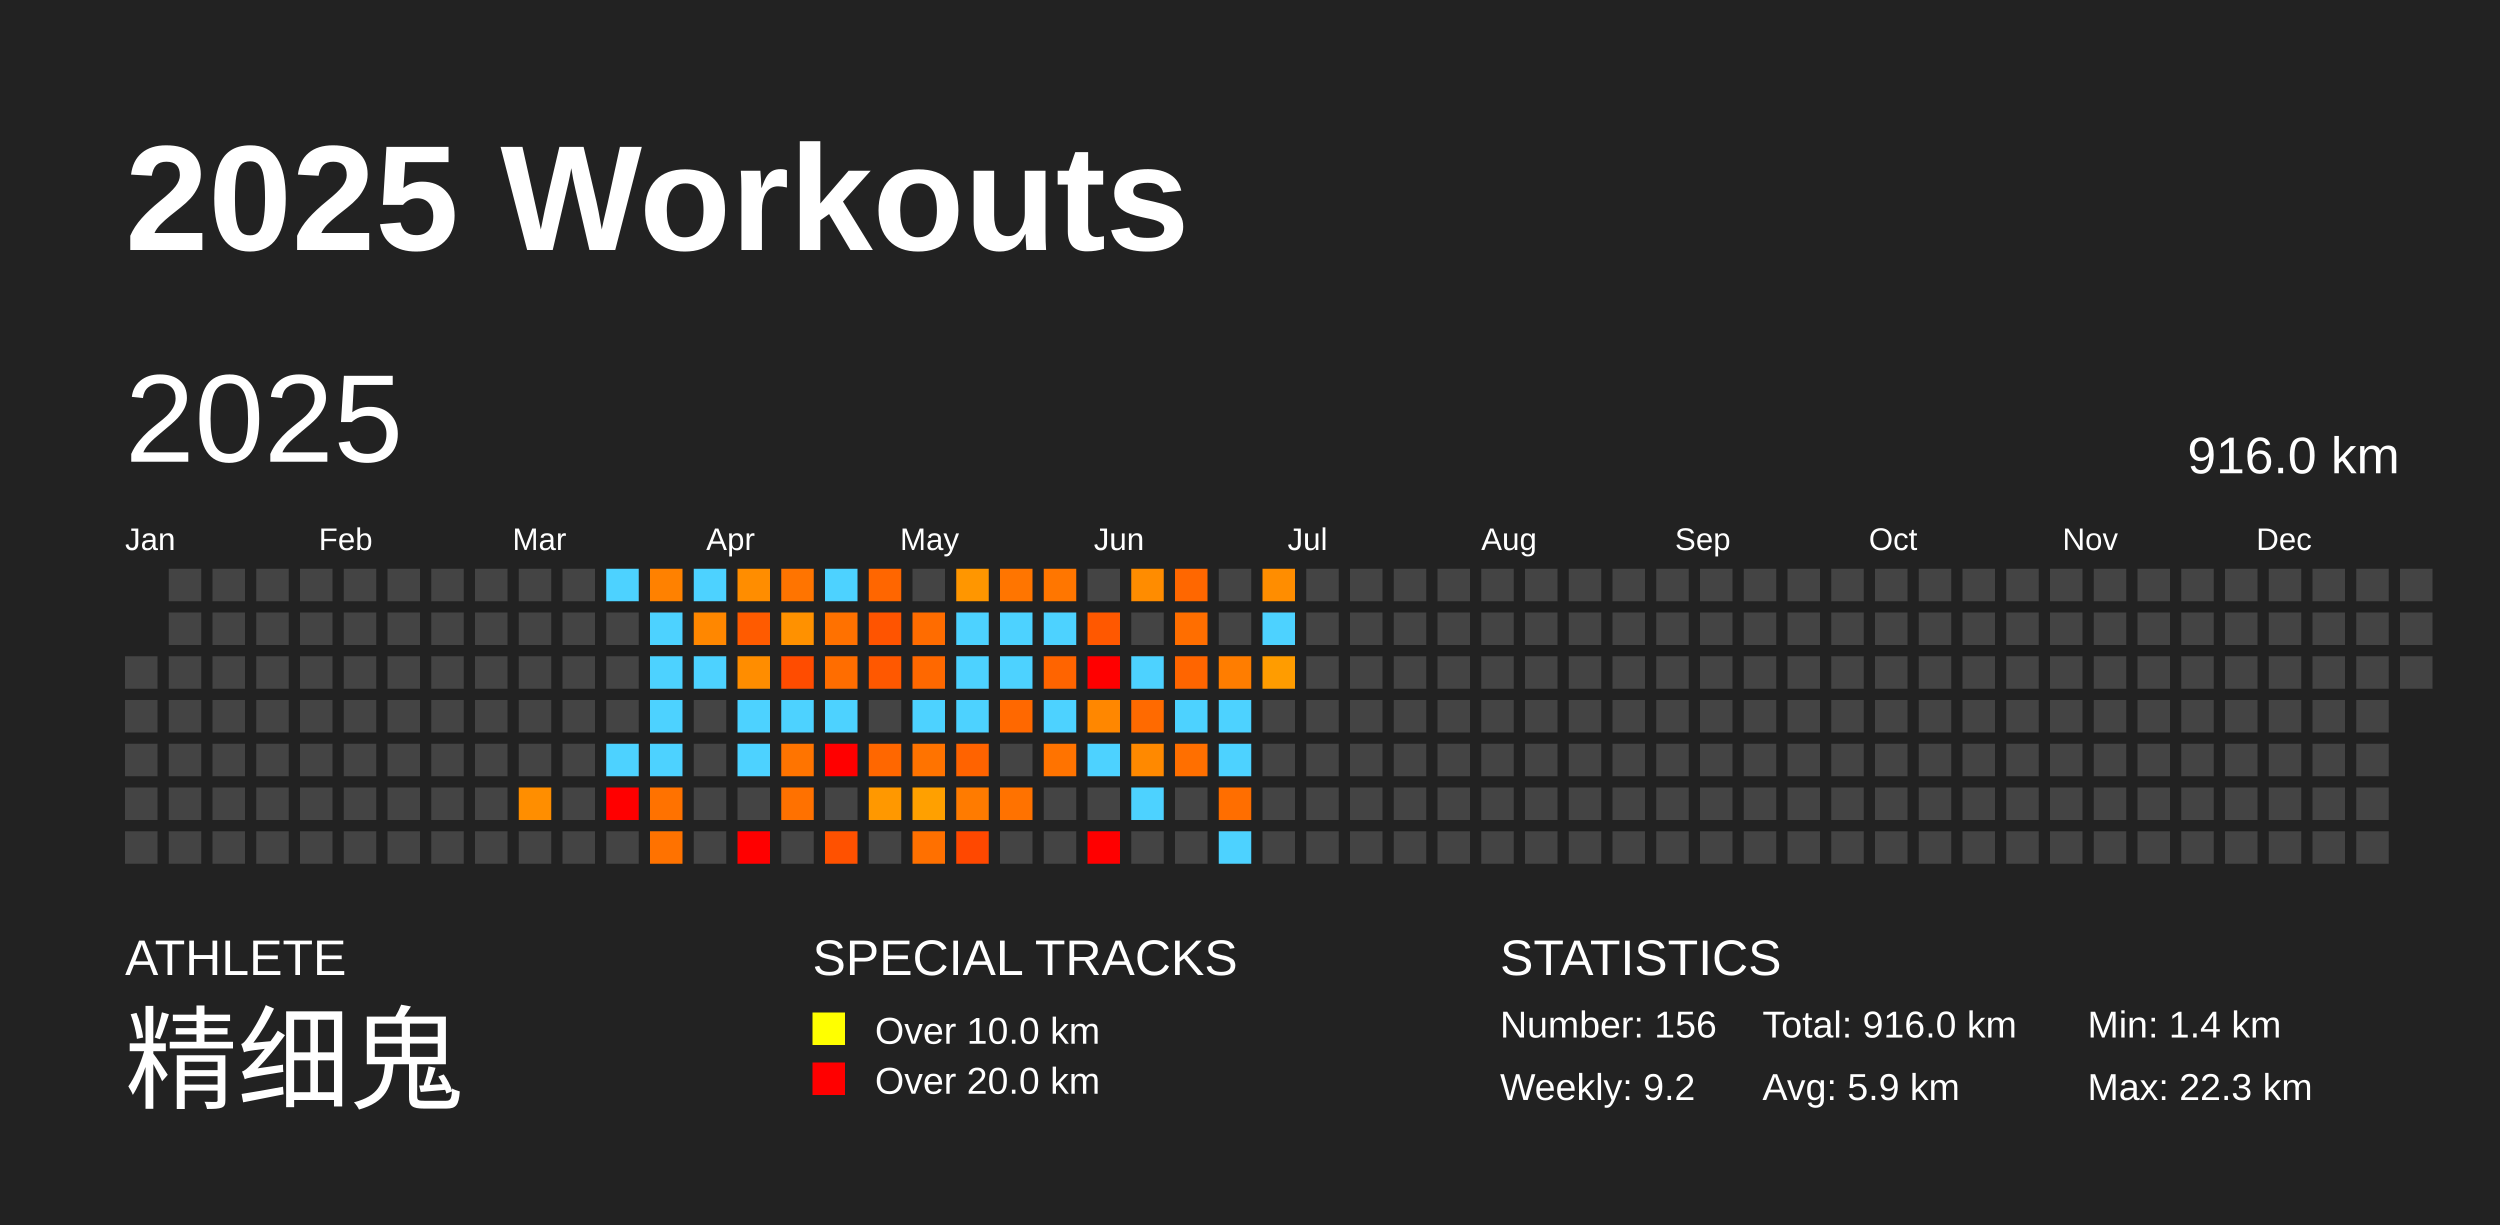
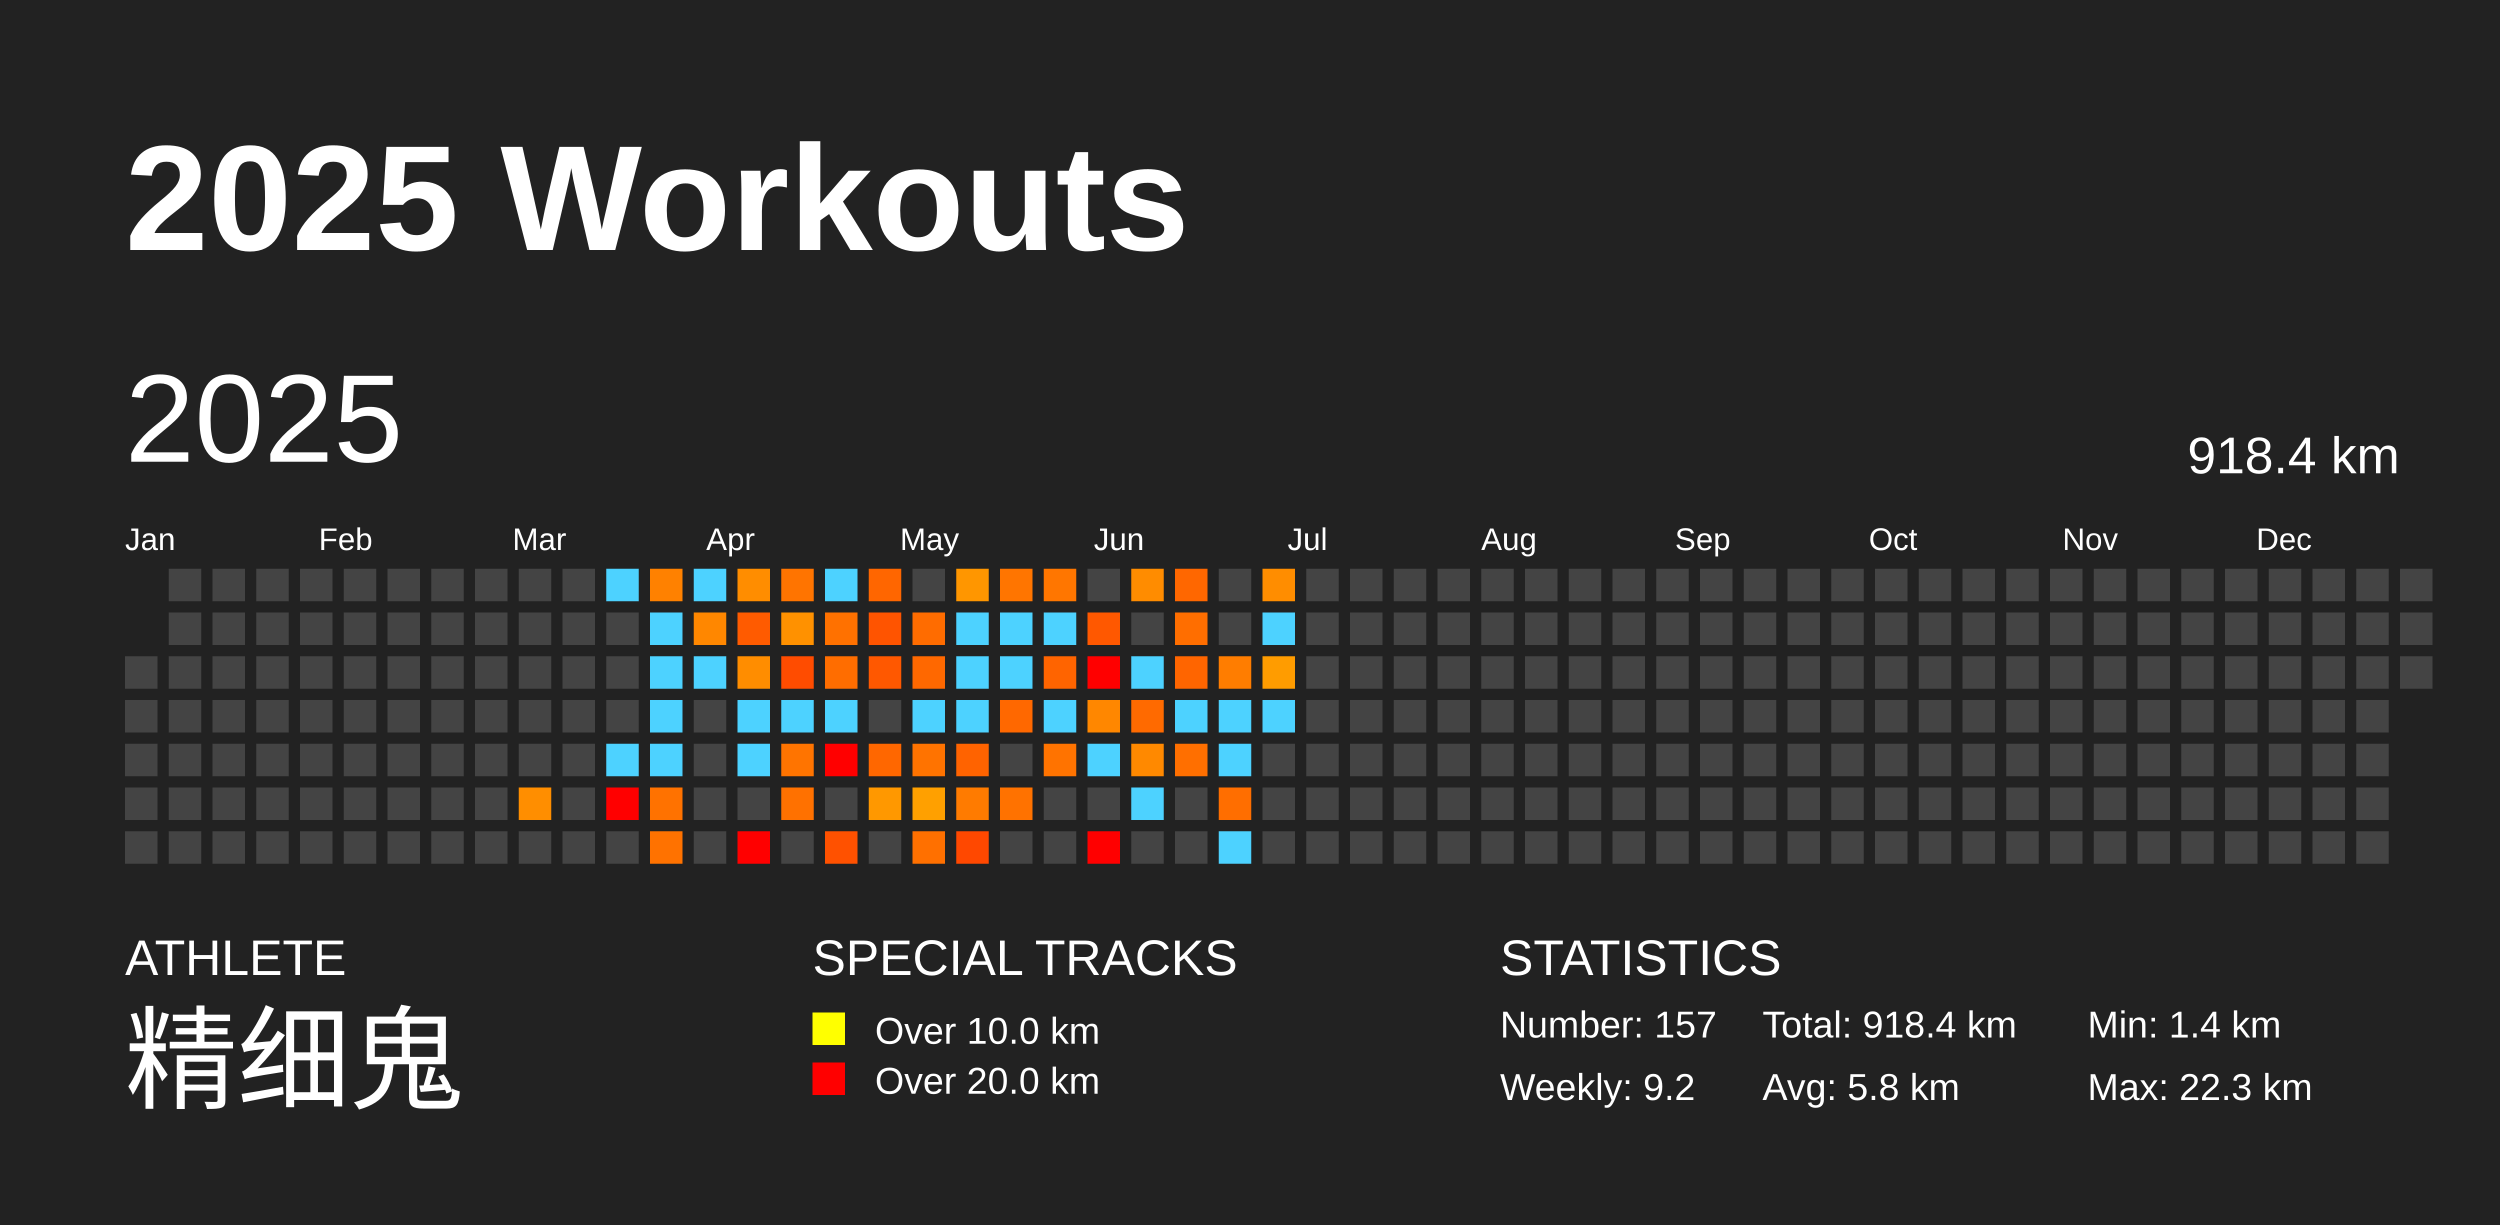
<svg xmlns="http://www.w3.org/2000/svg" baseProfile="full" height="98mm" version="1.1" viewBox="0,0,200,98" width="200mm">
  <defs />
  <rect fill="#222222" height="98" width="200" x="0" y="0" />
  <text fill="#FFFFFF" style="font-size:12px; font-family:Arial; font-weight:bold;" x="10" y="20">2025 Workouts</text>
  <text fill="#FFFFFF" style="font-size:4px; font-family:Arial" x="10" y="78">ATHLETE</text>
  <text fill="#FFFFFF" style="font-size:9px; font-family:Arial" x="10" y="88">精细鬼</text>
  <text fill="#FFFFFF" style="font-size:4px; font-family:Arial" x="65" y="78">SPECIAL TRACKS</text>
  <rect fill="yellow" height="2.6" width="2.6" x="65" y="81" />
  <text fill="#FFFFFF" style="font-size:3px; font-family:Arial" x="70" y="83.5">Over 10.0 km</text>
  <rect fill="red" height="2.6" width="2.6" x="65" y="85" />
  <text fill="#FFFFFF" style="font-size:3px; font-family:Arial" x="70" y="87.5">Over 20.0 km</text>
  <text fill="#FFFFFF" style="font-size:4px; font-family:Arial" x="120" y="78">STATISTICS</text>
-   <text fill="#FFFFFF" style="font-size:3px; font-family:Arial" x="120" y="83">Number: 156</text>
+   <text fill="#FFFFFF" style="font-size:3px; font-family:Arial" x="120" y="83">Number: 157</text>
  <text fill="#FFFFFF" style="font-size:3px; font-family:Arial" x="120" y="88">Weekly: 9.2</text>
-   <text fill="#FFFFFF" style="font-size:3px; font-family:Arial" x="141" y="83">Total: 916.0 km</text>
-   <text fill="#FFFFFF" style="font-size:3px; font-family:Arial" x="141" y="88">Avg: 5.9 km</text>
+   <text fill="#FFFFFF" style="font-size:3px; font-family:Arial" x="141" y="83">Total: 918.4 km</text>
+   <text fill="#FFFFFF" style="font-size:3px; font-family:Arial" x="141" y="88">Avg: 5.8 km</text>
  <text fill="#FFFFFF" style="font-size:3px; font-family:Arial" x="167" y="83">Min: 1.4 km</text>
  <text fill="#FFFFFF" style="font-size:3px; font-family:Arial" x="167" y="88">Max: 22.3 km</text>
  <text dominant-baseline="hanging" fill="#FFFFFF" style="font-size:10.0px; font-family:Arial;" x="10" y="30">2025</text>
-   <text dominant-baseline="hanging" fill="#FFFFFF" style="font-size:4.125px; font-family:Arial;" x="175" y="35">916.0 km</text>
+   <text dominant-baseline="hanging" fill="#FFFFFF" style="font-size:4.125px; font-family:Arial;" x="175" y="35">918.4 km</text>
  <text fill="#FFFFFF" style="font-size:2.5px; font-family:Arial" x="10.0" y="44">Jan</text>
  <text fill="#FFFFFF" style="font-size:2.5px; font-family:Arial" x="25.5" y="44">Feb</text>
  <text fill="#FFFFFF" style="font-size:2.5px; font-family:Arial" x="41.0" y="44">Mar</text>
  <text fill="#FFFFFF" style="font-size:2.5px; font-family:Arial" x="56.5" y="44">Apr</text>
  <text fill="#FFFFFF" style="font-size:2.5px; font-family:Arial" x="72.0" y="44">May</text>
  <text fill="#FFFFFF" style="font-size:2.5px; font-family:Arial" x="87.5" y="44">Jun</text>
  <text fill="#FFFFFF" style="font-size:2.5px; font-family:Arial" x="103.0" y="44">Jul</text>
  <text fill="#FFFFFF" style="font-size:2.5px; font-family:Arial" x="118.5" y="44">Aug</text>
  <text fill="#FFFFFF" style="font-size:2.5px; font-family:Arial" x="134.0" y="44">Sep</text>
  <text fill="#FFFFFF" style="font-size:2.5px; font-family:Arial" x="149.5" y="44">Oct</text>
  <text fill="#FFFFFF" style="font-size:2.5px; font-family:Arial" x="165.0" y="44">Nov</text>
  <text fill="#FFFFFF" style="font-size:2.5px; font-family:Arial" x="180.5" y="44">Dec</text>
  <rect fill="#444444" height="2.6" width="2.6" x="10.0" y="52.5" />
  <rect fill="#444444" height="2.6" width="2.6" x="10.0" y="56.0" />
  <rect fill="#444444" height="2.6" width="2.6" x="10.0" y="59.5" />
  <rect fill="#444444" height="2.6" width="2.6" x="10.0" y="63.0" />
  <rect fill="#444444" height="2.6" width="2.6" x="10.0" y="66.5" />
  <rect fill="#444444" height="2.6" width="2.6" x="13.5" y="45.5" />
  <rect fill="#444444" height="2.6" width="2.6" x="13.5" y="49.0" />
  <rect fill="#444444" height="2.6" width="2.6" x="13.5" y="52.5" />
  <rect fill="#444444" height="2.6" width="2.6" x="13.5" y="56.0" />
  <rect fill="#444444" height="2.6" width="2.6" x="13.5" y="59.5" />
  <rect fill="#444444" height="2.6" width="2.6" x="13.5" y="63.0" />
  <rect fill="#444444" height="2.6" width="2.6" x="13.5" y="66.5" />
  <rect fill="#444444" height="2.6" width="2.6" x="17.0" y="45.5" />
  <rect fill="#444444" height="2.6" width="2.6" x="17.0" y="49.0" />
  <rect fill="#444444" height="2.6" width="2.6" x="17.0" y="52.5" />
  <rect fill="#444444" height="2.6" width="2.6" x="17.0" y="56.0" />
  <rect fill="#444444" height="2.6" width="2.6" x="17.0" y="59.5" />
  <rect fill="#444444" height="2.6" width="2.6" x="17.0" y="63.0" />
  <rect fill="#444444" height="2.6" width="2.6" x="17.0" y="66.5" />
  <rect fill="#444444" height="2.6" width="2.6" x="20.5" y="45.5" />
  <rect fill="#444444" height="2.6" width="2.6" x="20.5" y="49.0" />
  <rect fill="#444444" height="2.6" width="2.6" x="20.5" y="52.5" />
  <rect fill="#444444" height="2.6" width="2.6" x="20.5" y="56.0" />
  <rect fill="#444444" height="2.6" width="2.6" x="20.5" y="59.5" />
  <rect fill="#444444" height="2.6" width="2.6" x="20.5" y="63.0" />
  <rect fill="#444444" height="2.6" width="2.6" x="20.5" y="66.5" />
  <rect fill="#444444" height="2.6" width="2.6" x="24.0" y="45.5" />
  <rect fill="#444444" height="2.6" width="2.6" x="24.0" y="49.0" />
  <rect fill="#444444" height="2.6" width="2.6" x="24.0" y="52.5" />
  <rect fill="#444444" height="2.6" width="2.6" x="24.0" y="56.0" />
  <rect fill="#444444" height="2.6" width="2.6" x="24.0" y="59.5" />
  <rect fill="#444444" height="2.6" width="2.6" x="24.0" y="63.0" />
  <rect fill="#444444" height="2.6" width="2.6" x="24.0" y="66.5" />
  <rect fill="#444444" height="2.6" width="2.6" x="27.5" y="45.5" />
  <rect fill="#444444" height="2.6" width="2.6" x="27.5" y="49.0" />
  <rect fill="#444444" height="2.6" width="2.6" x="27.5" y="52.5" />
  <rect fill="#444444" height="2.6" width="2.6" x="27.5" y="56.0" />
  <rect fill="#444444" height="2.6" width="2.6" x="27.5" y="59.5" />
  <rect fill="#444444" height="2.6" width="2.6" x="27.5" y="63.0" />
  <rect fill="#444444" height="2.6" width="2.6" x="27.5" y="66.5" />
  <rect fill="#444444" height="2.6" width="2.6" x="31.0" y="45.5" />
  <rect fill="#444444" height="2.6" width="2.6" x="31.0" y="49.0" />
  <rect fill="#444444" height="2.6" width="2.6" x="31.0" y="52.5" />
  <rect fill="#444444" height="2.6" width="2.6" x="31.0" y="56.0" />
  <rect fill="#444444" height="2.6" width="2.6" x="31.0" y="59.5" />
  <rect fill="#444444" height="2.6" width="2.6" x="31.0" y="63.0" />
  <rect fill="#444444" height="2.6" width="2.6" x="31.0" y="66.5" />
  <rect fill="#444444" height="2.6" width="2.6" x="34.5" y="45.5" />
  <rect fill="#444444" height="2.6" width="2.6" x="34.5" y="49.0" />
  <rect fill="#444444" height="2.6" width="2.6" x="34.5" y="52.5" />
  <rect fill="#444444" height="2.6" width="2.6" x="34.5" y="56.0" />
  <rect fill="#444444" height="2.6" width="2.6" x="34.5" y="59.5" />
  <rect fill="#444444" height="2.6" width="2.6" x="34.5" y="63.0" />
  <rect fill="#444444" height="2.6" width="2.6" x="34.5" y="66.5" />
  <rect fill="#444444" height="2.6" width="2.6" x="38.0" y="45.5" />
  <rect fill="#444444" height="2.6" width="2.6" x="38.0" y="49.0" />
  <rect fill="#444444" height="2.6" width="2.6" x="38.0" y="52.5" />
  <rect fill="#444444" height="2.6" width="2.6" x="38.0" y="56.0" />
  <rect fill="#444444" height="2.6" width="2.6" x="38.0" y="59.5" />
  <rect fill="#444444" height="2.6" width="2.6" x="38.0" y="63.0" />
  <rect fill="#444444" height="2.6" width="2.6" x="38.0" y="66.5" />
  <rect fill="#444444" height="2.6" width="2.6" x="41.5" y="45.5" />
  <rect fill="#444444" height="2.6" width="2.6" x="41.5" y="49.0" />
  <rect fill="#444444" height="2.6" width="2.6" x="41.5" y="52.5" />
  <rect fill="#444444" height="2.6" width="2.6" x="41.5" y="56.0" />
  <rect fill="#444444" height="2.6" width="2.6" x="41.5" y="59.5" />
  <rect fill="#ff8e00" height="2.6" width="2.6" x="41.5" y="63.0" />
  <rect fill="#444444" height="2.6" width="2.6" x="41.5" y="66.5" />
  <rect fill="#444444" height="2.6" width="2.6" x="45.0" y="45.5" />
  <rect fill="#444444" height="2.6" width="2.6" x="45.0" y="49.0" />
  <rect fill="#444444" height="2.6" width="2.6" x="45.0" y="52.5" />
  <rect fill="#444444" height="2.6" width="2.6" x="45.0" y="56.0" />
  <rect fill="#444444" height="2.6" width="2.6" x="45.0" y="59.5" />
  <rect fill="#444444" height="2.6" width="2.6" x="45.0" y="63.0" />
  <rect fill="#444444" height="2.6" width="2.6" x="45.0" y="66.5" />
  <rect fill="#4dd2ff" height="2.6" width="2.6" x="48.5" y="45.5" />
  <rect fill="#444444" height="2.6" width="2.6" x="48.5" y="49.0" />
  <rect fill="#444444" height="2.6" width="2.6" x="48.5" y="52.5" />
  <rect fill="#444444" height="2.6" width="2.6" x="48.5" y="56.0" />
  <rect fill="#4dd2ff" height="2.6" width="2.6" x="48.5" y="59.5" />
  <rect fill="red" height="2.6" width="2.6" x="48.5" y="63.0" />
  <rect fill="#444444" height="2.6" width="2.6" x="48.5" y="66.5" />
  <rect fill="#ff8100" height="2.6" width="2.6" x="52.0" y="45.5" />
  <rect fill="#4dd2ff" height="2.6" width="2.6" x="52.0" y="49.0" />
  <rect fill="#4dd2ff" height="2.6" width="2.6" x="52.0" y="52.5" />
  <rect fill="#4dd2ff" height="2.6" width="2.6" x="52.0" y="56.0" />
  <rect fill="#4dd2ff" height="2.6" width="2.6" x="52.0" y="59.5" />
  <rect fill="#ff7200" height="2.6" width="2.6" x="52.0" y="63.0" />
  <rect fill="#ff7200" height="2.6" width="2.6" x="52.0" y="66.5" />
  <rect fill="#4dd2ff" height="2.6" width="2.6" x="55.5" y="45.5" />
  <rect fill="#ff8700" height="2.6" width="2.6" x="55.5" y="49.0" />
  <rect fill="#4dd2ff" height="2.6" width="2.6" x="55.5" y="52.5" />
  <rect fill="#444444" height="2.6" width="2.6" x="55.5" y="56.0" />
  <rect fill="#444444" height="2.6" width="2.6" x="55.5" y="59.5" />
  <rect fill="#444444" height="2.6" width="2.6" x="55.5" y="63.0" />
  <rect fill="#444444" height="2.6" width="2.6" x="55.5" y="66.5" />
  <rect fill="#ff8d00" height="2.6" width="2.6" x="59.0" y="45.5" />
  <rect fill="#ff5b00" height="2.6" width="2.6" x="59.0" y="49.0" />
  <rect fill="#ff8d00" height="2.6" width="2.6" x="59.0" y="52.5" />
  <rect fill="#4dd2ff" height="2.6" width="2.6" x="59.0" y="56.0" />
  <rect fill="#4dd2ff" height="2.6" width="2.6" x="59.0" y="59.5" />
  <rect fill="#444444" height="2.6" width="2.6" x="59.0" y="63.0" />
  <rect fill="red" height="2.6" width="2.6" x="59.0" y="66.5" />
  <rect fill="#ff7400" height="2.6" width="2.6" x="62.5" y="45.5" />
  <rect fill="#ff9100" height="2.6" width="2.6" x="62.5" y="49.0" />
  <rect fill="#ff4c00" height="2.6" width="2.6" x="62.5" y="52.5" />
  <rect fill="#4dd2ff" height="2.6" width="2.6" x="62.5" y="56.0" />
  <rect fill="#ff7400" height="2.6" width="2.6" x="62.5" y="59.5" />
  <rect fill="#ff7100" height="2.6" width="2.6" x="62.5" y="63.0" />
  <rect fill="#444444" height="2.6" width="2.6" x="62.5" y="66.5" />
  <rect fill="#4dd2ff" height="2.6" width="2.6" x="66.0" y="45.5" />
  <rect fill="#ff7100" height="2.6" width="2.6" x="66.0" y="49.0" />
  <rect fill="#ff6d00" height="2.6" width="2.6" x="66.0" y="52.5" />
  <rect fill="#4dd2ff" height="2.6" width="2.6" x="66.0" y="56.0" />
  <rect fill="red" height="2.6" width="2.6" x="66.0" y="59.5" />
  <rect fill="#444444" height="2.6" width="2.6" x="66.0" y="63.0" />
  <rect fill="#ff5100" height="2.6" width="2.6" x="66.0" y="66.5" />
  <rect fill="#ff6600" height="2.6" width="2.6" x="69.5" y="45.5" />
  <rect fill="#ff5400" height="2.6" width="2.6" x="69.5" y="49.0" />
  <rect fill="#ff5800" height="2.6" width="2.6" x="69.5" y="52.5" />
  <rect fill="#444444" height="2.6" width="2.6" x="69.5" y="56.0" />
  <rect fill="#ff6700" height="2.6" width="2.6" x="69.5" y="59.5" />
  <rect fill="#ff9800" height="2.6" width="2.6" x="69.5" y="63.0" />
  <rect fill="#444444" height="2.6" width="2.6" x="69.5" y="66.5" />
  <rect fill="#444444" height="2.6" width="2.6" x="73.0" y="45.5" />
  <rect fill="#ff6c00" height="2.6" width="2.6" x="73.0" y="49.0" />
  <rect fill="#ff6800" height="2.6" width="2.6" x="73.0" y="52.5" />
  <rect fill="#4dd2ff" height="2.6" width="2.6" x="73.0" y="56.0" />
  <rect fill="#ff7300" height="2.6" width="2.6" x="73.0" y="59.5" />
  <rect fill="#ffa000" height="2.6" width="2.6" x="73.0" y="63.0" />
  <rect fill="#ff7000" height="2.6" width="2.6" x="73.0" y="66.5" />
  <rect fill="#ff9600" height="2.6" width="2.6" x="76.5" y="45.5" />
  <rect fill="#4dd2ff" height="2.6" width="2.6" x="76.5" y="49.0" />
  <rect fill="#4dd2ff" height="2.6" width="2.6" x="76.5" y="52.5" />
  <rect fill="#4dd2ff" height="2.6" width="2.6" x="76.5" y="56.0" />
  <rect fill="#ff6300" height="2.6" width="2.6" x="76.5" y="59.5" />
  <rect fill="#ff7b00" height="2.6" width="2.6" x="76.5" y="63.0" />
  <rect fill="#ff4800" height="2.6" width="2.6" x="76.5" y="66.5" />
  <rect fill="#ff7500" height="2.6" width="2.6" x="80.0" y="45.5" />
  <rect fill="#4dd2ff" height="2.6" width="2.6" x="80.0" y="49.0" />
  <rect fill="#4dd2ff" height="2.6" width="2.6" x="80.0" y="52.5" />
  <rect fill="#ff6800" height="2.6" width="2.6" x="80.0" y="56.0" />
  <rect fill="#444444" height="2.6" width="2.6" x="80.0" y="59.5" />
  <rect fill="#ff7200" height="2.6" width="2.6" x="80.0" y="63.0" />
  <rect fill="#444444" height="2.6" width="2.6" x="80.0" y="66.5" />
  <rect fill="#ff7600" height="2.6" width="2.6" x="83.5" y="45.5" />
  <rect fill="#4dd2ff" height="2.6" width="2.6" x="83.5" y="49.0" />
  <rect fill="#ff6400" height="2.6" width="2.6" x="83.5" y="52.5" />
  <rect fill="#4dd2ff" height="2.6" width="2.6" x="83.5" y="56.0" />
  <rect fill="#ff7300" height="2.6" width="2.6" x="83.5" y="59.5" />
  <rect fill="#444444" height="2.6" width="2.6" x="83.5" y="63.0" />
  <rect fill="#444444" height="2.6" width="2.6" x="83.5" y="66.5" />
  <rect fill="#444444" height="2.6" width="2.6" x="87.0" y="45.5" />
  <rect fill="#ff5800" height="2.6" width="2.6" x="87.0" y="49.0" />
  <rect fill="red" height="2.6" width="2.6" x="87.0" y="52.5" />
  <rect fill="#ff8700" height="2.6" width="2.6" x="87.0" y="56.0" />
  <rect fill="#4dd2ff" height="2.6" width="2.6" x="87.0" y="59.5" />
  <rect fill="#444444" height="2.6" width="2.6" x="87.0" y="63.0" />
  <rect fill="red" height="2.6" width="2.6" x="87.0" y="66.5" />
  <rect fill="#ff8c00" height="2.6" width="2.6" x="90.5" y="45.5" />
  <rect fill="#444444" height="2.6" width="2.6" x="90.5" y="49.0" />
  <rect fill="#4dd2ff" height="2.6" width="2.6" x="90.5" y="52.5" />
  <rect fill="#ff6a00" height="2.6" width="2.6" x="90.5" y="56.0" />
  <rect fill="#ff8900" height="2.6" width="2.6" x="90.5" y="59.5" />
  <rect fill="#4dd2ff" height="2.6" width="2.6" x="90.5" y="63.0" />
  <rect fill="#444444" height="2.6" width="2.6" x="90.5" y="66.5" />
  <rect fill="#ff6700" height="2.6" width="2.6" x="94.0" y="45.5" />
  <rect fill="#ff6e00" height="2.6" width="2.6" x="94.0" y="49.0" />
  <rect fill="#ff6500" height="2.6" width="2.6" x="94.0" y="52.5" />
  <rect fill="#4dd2ff" height="2.6" width="2.6" x="94.0" y="56.0" />
  <rect fill="#ff6f00" height="2.6" width="2.6" x="94.0" y="59.5" />
  <rect fill="#444444" height="2.6" width="2.6" x="94.0" y="63.0" />
  <rect fill="#444444" height="2.6" width="2.6" x="94.0" y="66.5" />
  <rect fill="#444444" height="2.6" width="2.6" x="97.5" y="45.5" />
  <rect fill="#444444" height="2.6" width="2.6" x="97.5" y="49.0" />
  <rect fill="#ff7d00" height="2.6" width="2.6" x="97.5" y="52.5" />
  <rect fill="#4dd2ff" height="2.6" width="2.6" x="97.5" y="56.0" />
  <rect fill="#4dd2ff" height="2.6" width="2.6" x="97.5" y="59.5" />
  <rect fill="#ff6e00" height="2.6" width="2.6" x="97.5" y="63.0" />
  <rect fill="#4dd2ff" height="2.6" width="2.6" x="97.5" y="66.5" />
  <rect fill="#ff8d00" height="2.6" width="2.6" x="101.0" y="45.5" />
  <rect fill="#4dd2ff" height="2.6" width="2.6" x="101.0" y="49.0" />
  <rect fill="#ff9c00" height="2.6" width="2.6" x="101.0" y="52.5" />
-   <rect fill="#444444" height="2.6" width="2.6" x="101.0" y="56.0" />
+   <rect fill="#4dd2ff" height="2.6" width="2.6" x="101.0" y="56.0" />
  <rect fill="#444444" height="2.6" width="2.6" x="101.0" y="59.5" />
  <rect fill="#444444" height="2.6" width="2.6" x="101.0" y="63.0" />
  <rect fill="#444444" height="2.6" width="2.6" x="101.0" y="66.5" />
  <rect fill="#444444" height="2.6" width="2.6" x="104.5" y="45.5" />
  <rect fill="#444444" height="2.6" width="2.6" x="104.5" y="49.0" />
  <rect fill="#444444" height="2.6" width="2.6" x="104.5" y="52.5" />
  <rect fill="#444444" height="2.6" width="2.6" x="104.5" y="56.0" />
  <rect fill="#444444" height="2.6" width="2.6" x="104.5" y="59.5" />
  <rect fill="#444444" height="2.6" width="2.6" x="104.5" y="63.0" />
  <rect fill="#444444" height="2.6" width="2.6" x="104.5" y="66.5" />
  <rect fill="#444444" height="2.6" width="2.6" x="108.0" y="45.5" />
  <rect fill="#444444" height="2.6" width="2.6" x="108.0" y="49.0" />
  <rect fill="#444444" height="2.6" width="2.6" x="108.0" y="52.5" />
  <rect fill="#444444" height="2.6" width="2.6" x="108.0" y="56.0" />
  <rect fill="#444444" height="2.6" width="2.6" x="108.0" y="59.5" />
  <rect fill="#444444" height="2.6" width="2.6" x="108.0" y="63.0" />
  <rect fill="#444444" height="2.6" width="2.6" x="108.0" y="66.5" />
  <rect fill="#444444" height="2.6" width="2.6" x="111.5" y="45.5" />
  <rect fill="#444444" height="2.6" width="2.6" x="111.5" y="49.0" />
  <rect fill="#444444" height="2.6" width="2.6" x="111.5" y="52.5" />
  <rect fill="#444444" height="2.6" width="2.6" x="111.5" y="56.0" />
  <rect fill="#444444" height="2.6" width="2.6" x="111.5" y="59.5" />
  <rect fill="#444444" height="2.6" width="2.6" x="111.5" y="63.0" />
  <rect fill="#444444" height="2.6" width="2.6" x="111.5" y="66.5" />
  <rect fill="#444444" height="2.6" width="2.6" x="115.0" y="45.5" />
  <rect fill="#444444" height="2.6" width="2.6" x="115.0" y="49.0" />
  <rect fill="#444444" height="2.6" width="2.6" x="115.0" y="52.5" />
  <rect fill="#444444" height="2.6" width="2.6" x="115.0" y="56.0" />
  <rect fill="#444444" height="2.6" width="2.6" x="115.0" y="59.5" />
  <rect fill="#444444" height="2.6" width="2.6" x="115.0" y="63.0" />
  <rect fill="#444444" height="2.6" width="2.6" x="115.0" y="66.5" />
  <rect fill="#444444" height="2.6" width="2.6" x="118.5" y="45.5" />
  <rect fill="#444444" height="2.6" width="2.6" x="118.5" y="49.0" />
  <rect fill="#444444" height="2.6" width="2.6" x="118.5" y="52.5" />
  <rect fill="#444444" height="2.6" width="2.6" x="118.5" y="56.0" />
  <rect fill="#444444" height="2.6" width="2.6" x="118.5" y="59.5" />
  <rect fill="#444444" height="2.6" width="2.6" x="118.5" y="63.0" />
  <rect fill="#444444" height="2.6" width="2.6" x="118.5" y="66.5" />
  <rect fill="#444444" height="2.6" width="2.6" x="122.0" y="45.5" />
  <rect fill="#444444" height="2.6" width="2.6" x="122.0" y="49.0" />
  <rect fill="#444444" height="2.6" width="2.6" x="122.0" y="52.5" />
  <rect fill="#444444" height="2.6" width="2.6" x="122.0" y="56.0" />
  <rect fill="#444444" height="2.6" width="2.6" x="122.0" y="59.5" />
  <rect fill="#444444" height="2.6" width="2.6" x="122.0" y="63.0" />
  <rect fill="#444444" height="2.6" width="2.6" x="122.0" y="66.5" />
  <rect fill="#444444" height="2.6" width="2.6" x="125.5" y="45.5" />
  <rect fill="#444444" height="2.6" width="2.6" x="125.5" y="49.0" />
  <rect fill="#444444" height="2.6" width="2.6" x="125.5" y="52.5" />
  <rect fill="#444444" height="2.6" width="2.6" x="125.5" y="56.0" />
  <rect fill="#444444" height="2.6" width="2.6" x="125.5" y="59.5" />
  <rect fill="#444444" height="2.6" width="2.6" x="125.5" y="63.0" />
  <rect fill="#444444" height="2.6" width="2.6" x="125.5" y="66.5" />
  <rect fill="#444444" height="2.6" width="2.6" x="129.0" y="45.5" />
  <rect fill="#444444" height="2.6" width="2.6" x="129.0" y="49.0" />
  <rect fill="#444444" height="2.6" width="2.6" x="129.0" y="52.5" />
  <rect fill="#444444" height="2.6" width="2.6" x="129.0" y="56.0" />
  <rect fill="#444444" height="2.6" width="2.6" x="129.0" y="59.5" />
  <rect fill="#444444" height="2.6" width="2.6" x="129.0" y="63.0" />
  <rect fill="#444444" height="2.6" width="2.6" x="129.0" y="66.5" />
  <rect fill="#444444" height="2.6" width="2.6" x="132.5" y="45.5" />
  <rect fill="#444444" height="2.6" width="2.6" x="132.5" y="49.0" />
  <rect fill="#444444" height="2.6" width="2.6" x="132.5" y="52.5" />
  <rect fill="#444444" height="2.6" width="2.6" x="132.5" y="56.0" />
  <rect fill="#444444" height="2.6" width="2.6" x="132.5" y="59.5" />
  <rect fill="#444444" height="2.6" width="2.6" x="132.5" y="63.0" />
  <rect fill="#444444" height="2.6" width="2.6" x="132.5" y="66.5" />
  <rect fill="#444444" height="2.6" width="2.6" x="136.0" y="45.5" />
  <rect fill="#444444" height="2.6" width="2.6" x="136.0" y="49.0" />
  <rect fill="#444444" height="2.6" width="2.6" x="136.0" y="52.5" />
  <rect fill="#444444" height="2.6" width="2.6" x="136.0" y="56.0" />
  <rect fill="#444444" height="2.6" width="2.6" x="136.0" y="59.5" />
  <rect fill="#444444" height="2.6" width="2.6" x="136.0" y="63.0" />
  <rect fill="#444444" height="2.6" width="2.6" x="136.0" y="66.5" />
  <rect fill="#444444" height="2.6" width="2.6" x="139.5" y="45.5" />
  <rect fill="#444444" height="2.6" width="2.6" x="139.5" y="49.0" />
  <rect fill="#444444" height="2.6" width="2.6" x="139.5" y="52.5" />
  <rect fill="#444444" height="2.6" width="2.6" x="139.5" y="56.0" />
  <rect fill="#444444" height="2.6" width="2.6" x="139.5" y="59.5" />
  <rect fill="#444444" height="2.6" width="2.6" x="139.5" y="63.0" />
  <rect fill="#444444" height="2.6" width="2.6" x="139.5" y="66.5" />
  <rect fill="#444444" height="2.6" width="2.6" x="143.0" y="45.5" />
  <rect fill="#444444" height="2.6" width="2.6" x="143.0" y="49.0" />
  <rect fill="#444444" height="2.6" width="2.6" x="143.0" y="52.5" />
  <rect fill="#444444" height="2.6" width="2.6" x="143.0" y="56.0" />
  <rect fill="#444444" height="2.6" width="2.6" x="143.0" y="59.5" />
  <rect fill="#444444" height="2.6" width="2.6" x="143.0" y="63.0" />
  <rect fill="#444444" height="2.6" width="2.6" x="143.0" y="66.5" />
  <rect fill="#444444" height="2.6" width="2.6" x="146.5" y="45.5" />
  <rect fill="#444444" height="2.6" width="2.6" x="146.5" y="49.0" />
  <rect fill="#444444" height="2.6" width="2.6" x="146.5" y="52.5" />
  <rect fill="#444444" height="2.6" width="2.6" x="146.5" y="56.0" />
  <rect fill="#444444" height="2.6" width="2.6" x="146.5" y="59.5" />
  <rect fill="#444444" height="2.6" width="2.6" x="146.5" y="63.0" />
  <rect fill="#444444" height="2.6" width="2.6" x="146.5" y="66.5" />
  <rect fill="#444444" height="2.6" width="2.6" x="150.0" y="45.5" />
  <rect fill="#444444" height="2.6" width="2.6" x="150.0" y="49.0" />
  <rect fill="#444444" height="2.6" width="2.6" x="150.0" y="52.5" />
  <rect fill="#444444" height="2.6" width="2.6" x="150.0" y="56.0" />
  <rect fill="#444444" height="2.6" width="2.6" x="150.0" y="59.5" />
  <rect fill="#444444" height="2.6" width="2.6" x="150.0" y="63.0" />
  <rect fill="#444444" height="2.6" width="2.6" x="150.0" y="66.5" />
  <rect fill="#444444" height="2.6" width="2.6" x="153.5" y="45.5" />
  <rect fill="#444444" height="2.6" width="2.6" x="153.5" y="49.0" />
  <rect fill="#444444" height="2.6" width="2.6" x="153.5" y="52.5" />
  <rect fill="#444444" height="2.6" width="2.6" x="153.5" y="56.0" />
  <rect fill="#444444" height="2.6" width="2.6" x="153.5" y="59.5" />
  <rect fill="#444444" height="2.6" width="2.6" x="153.5" y="63.0" />
  <rect fill="#444444" height="2.6" width="2.6" x="153.5" y="66.5" />
  <rect fill="#444444" height="2.6" width="2.6" x="157.0" y="45.5" />
  <rect fill="#444444" height="2.6" width="2.6" x="157.0" y="49.0" />
  <rect fill="#444444" height="2.6" width="2.6" x="157.0" y="52.5" />
  <rect fill="#444444" height="2.6" width="2.6" x="157.0" y="56.0" />
  <rect fill="#444444" height="2.6" width="2.6" x="157.0" y="59.5" />
  <rect fill="#444444" height="2.6" width="2.6" x="157.0" y="63.0" />
  <rect fill="#444444" height="2.6" width="2.6" x="157.0" y="66.5" />
  <rect fill="#444444" height="2.6" width="2.6" x="160.5" y="45.5" />
  <rect fill="#444444" height="2.6" width="2.6" x="160.5" y="49.0" />
  <rect fill="#444444" height="2.6" width="2.6" x="160.5" y="52.5" />
  <rect fill="#444444" height="2.6" width="2.6" x="160.5" y="56.0" />
  <rect fill="#444444" height="2.6" width="2.6" x="160.5" y="59.5" />
  <rect fill="#444444" height="2.6" width="2.6" x="160.5" y="63.0" />
  <rect fill="#444444" height="2.6" width="2.6" x="160.5" y="66.5" />
  <rect fill="#444444" height="2.6" width="2.6" x="164.0" y="45.5" />
  <rect fill="#444444" height="2.6" width="2.6" x="164.0" y="49.0" />
  <rect fill="#444444" height="2.6" width="2.6" x="164.0" y="52.5" />
  <rect fill="#444444" height="2.6" width="2.6" x="164.0" y="56.0" />
  <rect fill="#444444" height="2.6" width="2.6" x="164.0" y="59.5" />
  <rect fill="#444444" height="2.6" width="2.6" x="164.0" y="63.0" />
  <rect fill="#444444" height="2.6" width="2.6" x="164.0" y="66.5" />
  <rect fill="#444444" height="2.6" width="2.6" x="167.5" y="45.5" />
  <rect fill="#444444" height="2.6" width="2.6" x="167.5" y="49.0" />
  <rect fill="#444444" height="2.6" width="2.6" x="167.5" y="52.5" />
  <rect fill="#444444" height="2.6" width="2.6" x="167.5" y="56.0" />
  <rect fill="#444444" height="2.6" width="2.6" x="167.5" y="59.5" />
  <rect fill="#444444" height="2.6" width="2.6" x="167.5" y="63.0" />
  <rect fill="#444444" height="2.6" width="2.6" x="167.5" y="66.5" />
  <rect fill="#444444" height="2.6" width="2.6" x="171.0" y="45.5" />
  <rect fill="#444444" height="2.6" width="2.6" x="171.0" y="49.0" />
  <rect fill="#444444" height="2.6" width="2.6" x="171.0" y="52.5" />
  <rect fill="#444444" height="2.6" width="2.6" x="171.0" y="56.0" />
  <rect fill="#444444" height="2.6" width="2.6" x="171.0" y="59.5" />
  <rect fill="#444444" height="2.6" width="2.6" x="171.0" y="63.0" />
  <rect fill="#444444" height="2.6" width="2.6" x="171.0" y="66.5" />
  <rect fill="#444444" height="2.6" width="2.6" x="174.5" y="45.5" />
  <rect fill="#444444" height="2.6" width="2.6" x="174.5" y="49.0" />
  <rect fill="#444444" height="2.6" width="2.6" x="174.5" y="52.5" />
  <rect fill="#444444" height="2.6" width="2.6" x="174.5" y="56.0" />
  <rect fill="#444444" height="2.6" width="2.6" x="174.5" y="59.5" />
  <rect fill="#444444" height="2.6" width="2.6" x="174.5" y="63.0" />
  <rect fill="#444444" height="2.6" width="2.6" x="174.5" y="66.5" />
  <rect fill="#444444" height="2.6" width="2.6" x="178.0" y="45.5" />
  <rect fill="#444444" height="2.6" width="2.6" x="178.0" y="49.0" />
  <rect fill="#444444" height="2.6" width="2.6" x="178.0" y="52.5" />
  <rect fill="#444444" height="2.6" width="2.6" x="178.0" y="56.0" />
  <rect fill="#444444" height="2.6" width="2.6" x="178.0" y="59.5" />
  <rect fill="#444444" height="2.6" width="2.6" x="178.0" y="63.0" />
  <rect fill="#444444" height="2.6" width="2.6" x="178.0" y="66.5" />
  <rect fill="#444444" height="2.6" width="2.6" x="181.5" y="45.5" />
  <rect fill="#444444" height="2.6" width="2.6" x="181.5" y="49.0" />
  <rect fill="#444444" height="2.6" width="2.6" x="181.5" y="52.5" />
  <rect fill="#444444" height="2.6" width="2.6" x="181.5" y="56.0" />
  <rect fill="#444444" height="2.6" width="2.6" x="181.5" y="59.5" />
  <rect fill="#444444" height="2.6" width="2.6" x="181.5" y="63.0" />
  <rect fill="#444444" height="2.6" width="2.6" x="181.5" y="66.5" />
  <rect fill="#444444" height="2.6" width="2.6" x="185.0" y="45.5" />
  <rect fill="#444444" height="2.6" width="2.6" x="185.0" y="49.0" />
  <rect fill="#444444" height="2.6" width="2.6" x="185.0" y="52.5" />
  <rect fill="#444444" height="2.6" width="2.6" x="185.0" y="56.0" />
  <rect fill="#444444" height="2.6" width="2.6" x="185.0" y="59.5" />
  <rect fill="#444444" height="2.6" width="2.6" x="185.0" y="63.0" />
  <rect fill="#444444" height="2.6" width="2.6" x="185.0" y="66.5" />
  <rect fill="#444444" height="2.6" width="2.6" x="188.5" y="45.5" />
  <rect fill="#444444" height="2.6" width="2.6" x="188.5" y="49.0" />
  <rect fill="#444444" height="2.6" width="2.6" x="188.5" y="52.5" />
  <rect fill="#444444" height="2.6" width="2.6" x="188.5" y="56.0" />
  <rect fill="#444444" height="2.6" width="2.6" x="188.5" y="59.5" />
  <rect fill="#444444" height="2.6" width="2.6" x="188.5" y="63.0" />
  <rect fill="#444444" height="2.6" width="2.6" x="188.5" y="66.5" />
  <rect fill="#444444" height="2.6" width="2.6" x="192.0" y="45.5" />
  <rect fill="#444444" height="2.6" width="2.6" x="192.0" y="49.0" />
  <rect fill="#444444" height="2.6" width="2.6" x="192.0" y="52.5" />
</svg>
